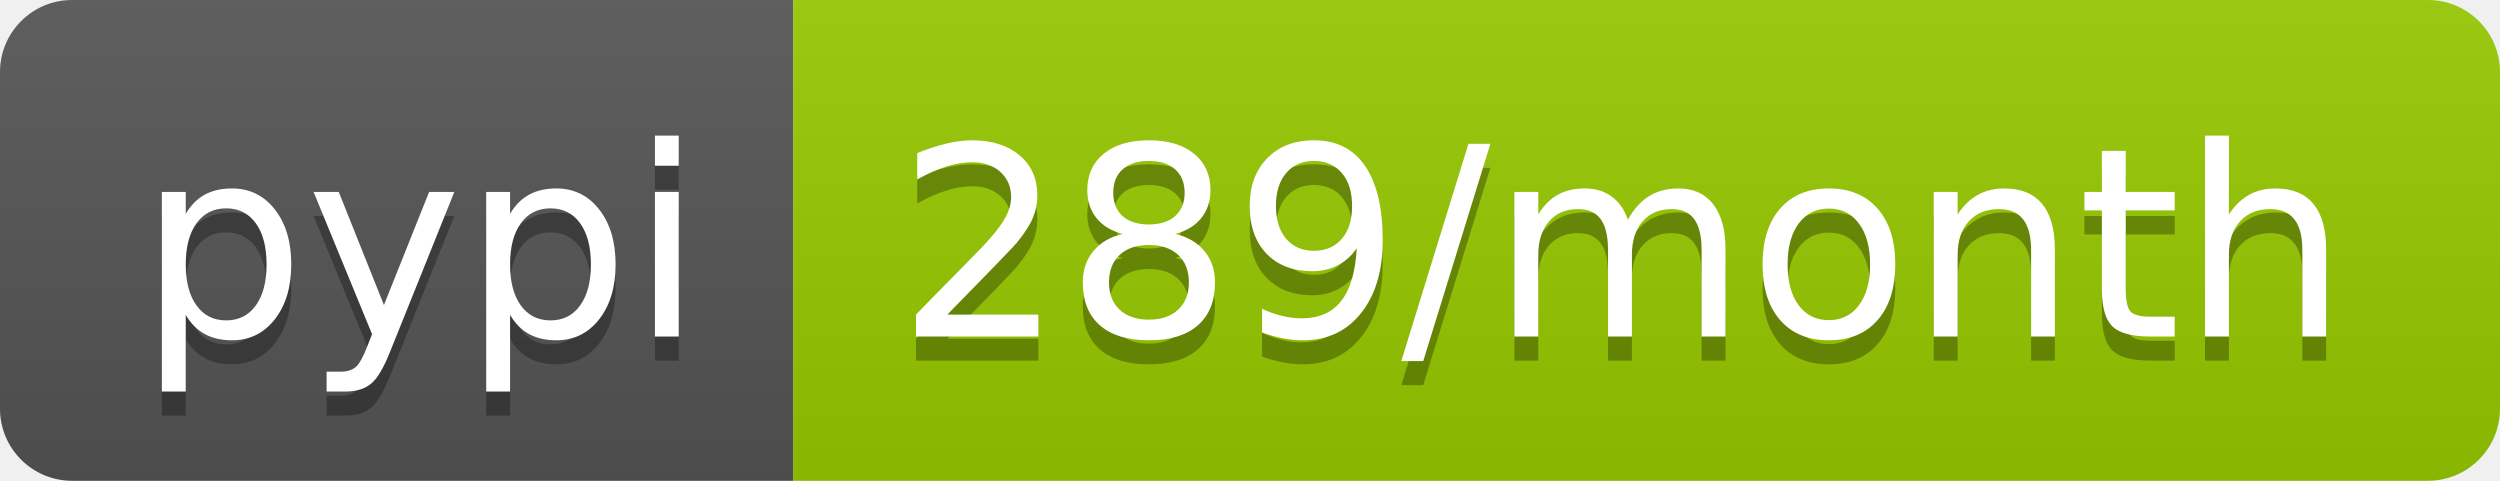
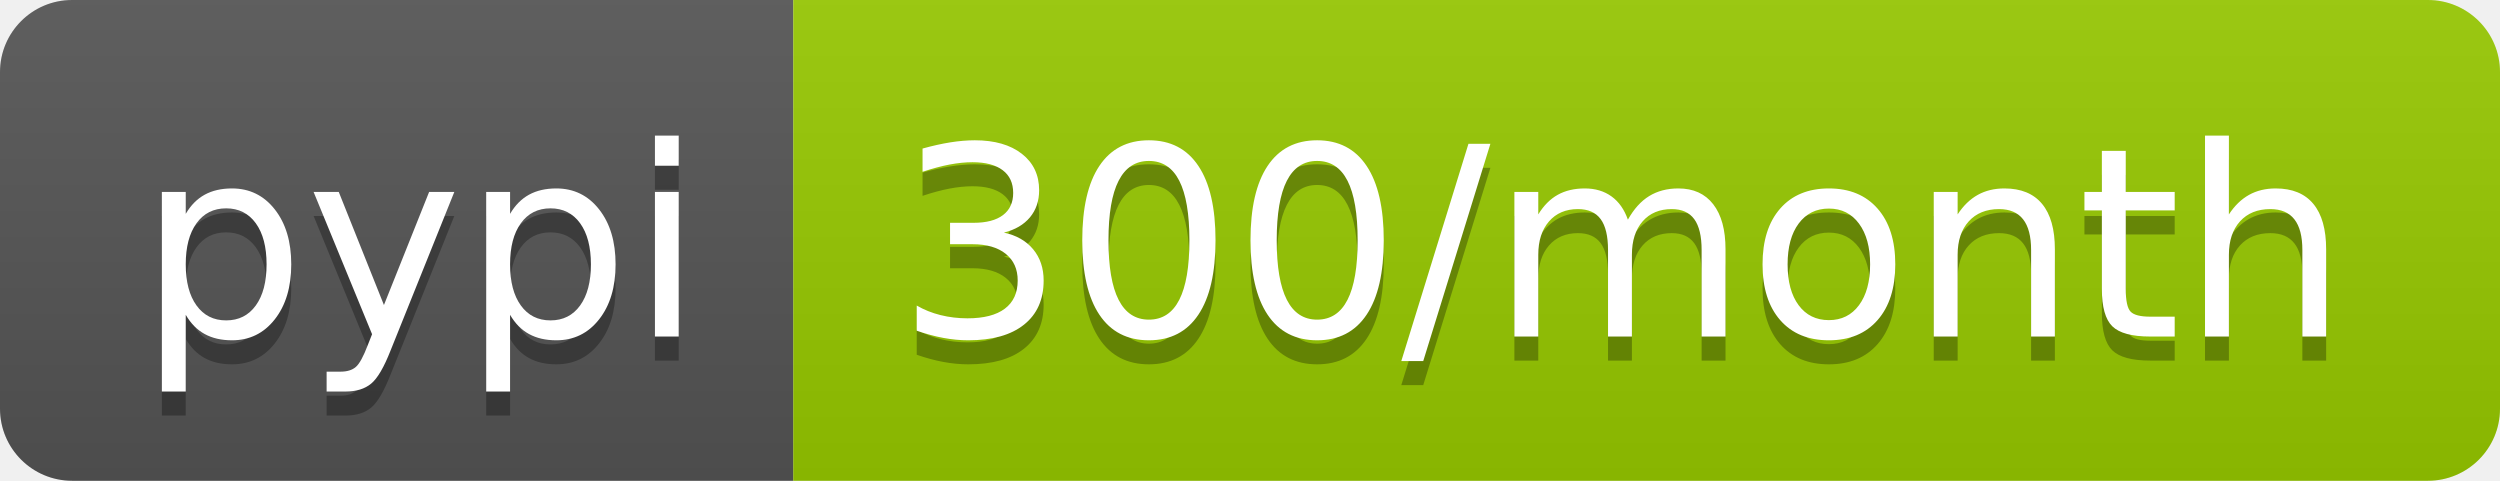
<svg xmlns="http://www.w3.org/2000/svg" width="104" height="20">
  <linearGradient id="b" x2="0" y2="100%">
    <stop offset="0" stop-color="#bbb" stop-opacity=".1" />
    <stop offset="1" stop-opacity=".1" />
  </linearGradient>
  <clipPath id="a">
    <rect width="104" height="20" rx="3" fill="#fff" />
  </clipPath>
  <g clip-path="url(#a)">
    <path fill="#555" d="M0 0h33v20H0z" />
    <path fill="#97ca00" d="M33 0h71v20H33z" />
    <path fill="url(#b)" d="M0 0h104v20H0z" />
  </g>
  <g fill="#fff" text-anchor="middle" font-family="DejaVu Sans,Verdana,Geneva,sans-serif" font-size="110">
    <text x="175" y="150" fill="#010101" fill-opacity=".3" transform="scale(.1)" textLength="230">pypi</text>
    <text x="175" y="140" transform="scale(.1)" textLength="230">pypi</text>
-     <text x="675" y="150" fill="#010101" fill-opacity=".3" transform="scale(.1)" textLength="610">289/month</text>
-     <text x="675" y="140" transform="scale(.1)" textLength="610">289/month</text>
+     <text x="675" y="150" fill="#010101" fill-opacity=".3" transform="scale(.1)" textLength="610">300/month</text>
+     <text x="675" y="140" transform="scale(.1)" textLength="610">300/month</text>
  </g>
</svg>
